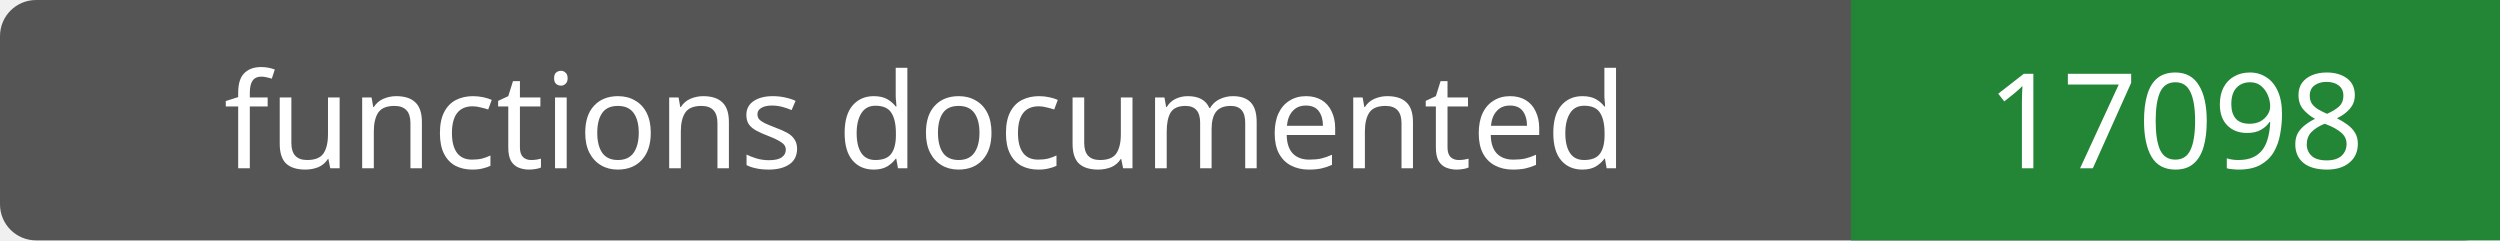
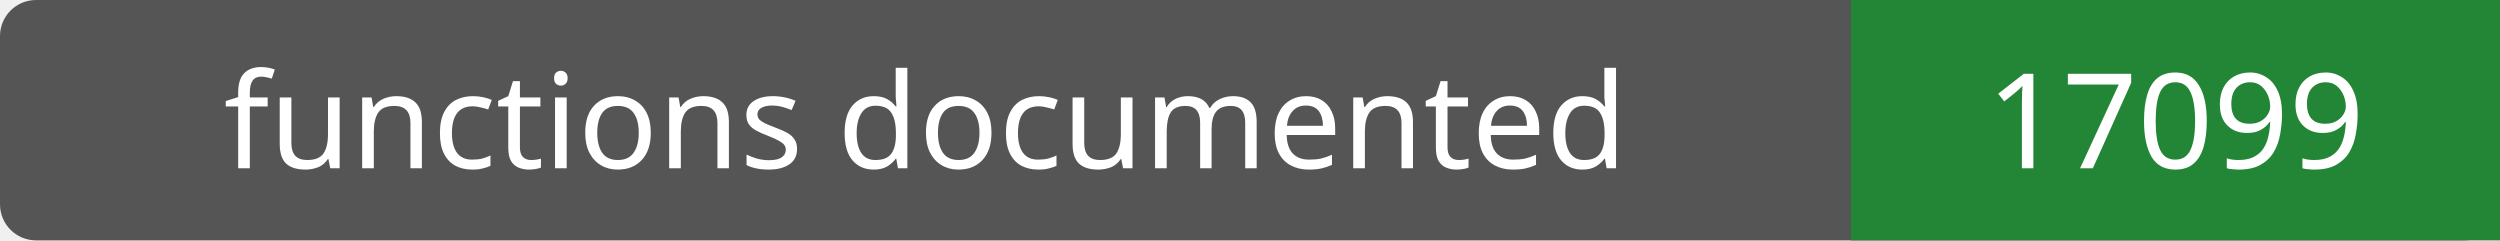
- <svg xmlns="http://www.w3.org/2000/svg" width="208" height="20" role="img" aria-label="functions documented: 17098">
+ <svg xmlns="http://www.w3.org/2000/svg" width="208" height="20" role="img" aria-label="functions documented: 17099">
  <rect width="208" height="20" rx="3" fill="#555" />
  <path fill="#238636" d="M154 0h54v20H154z" />
  <g fill="#fff" text-anchor="middle" font-family="Verdana,sans-serif" font-size="11">
    <text x="77.0" y="14">functions documented</text>
-     <text x="181.0" y="14">17098</text>
+     <text x="181.0" y="14">17099</text>
  </g>
</svg>
